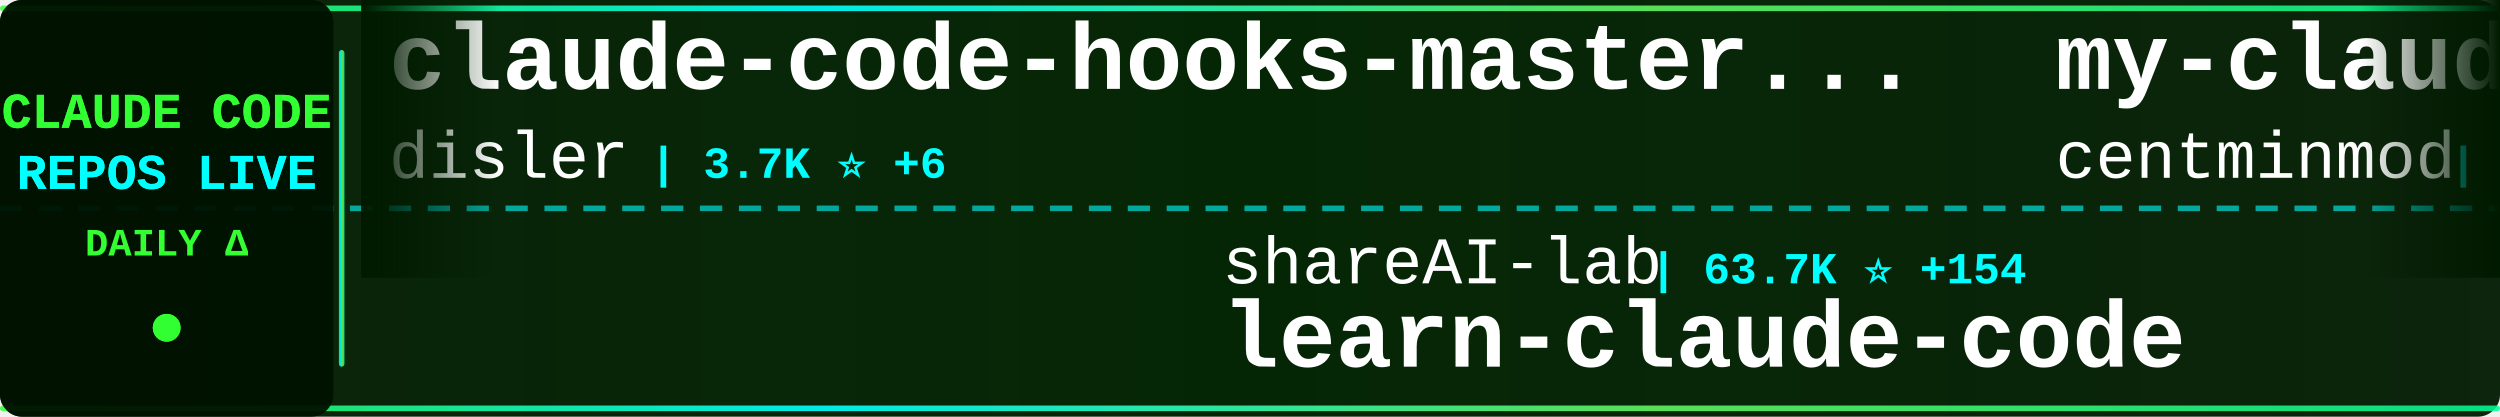
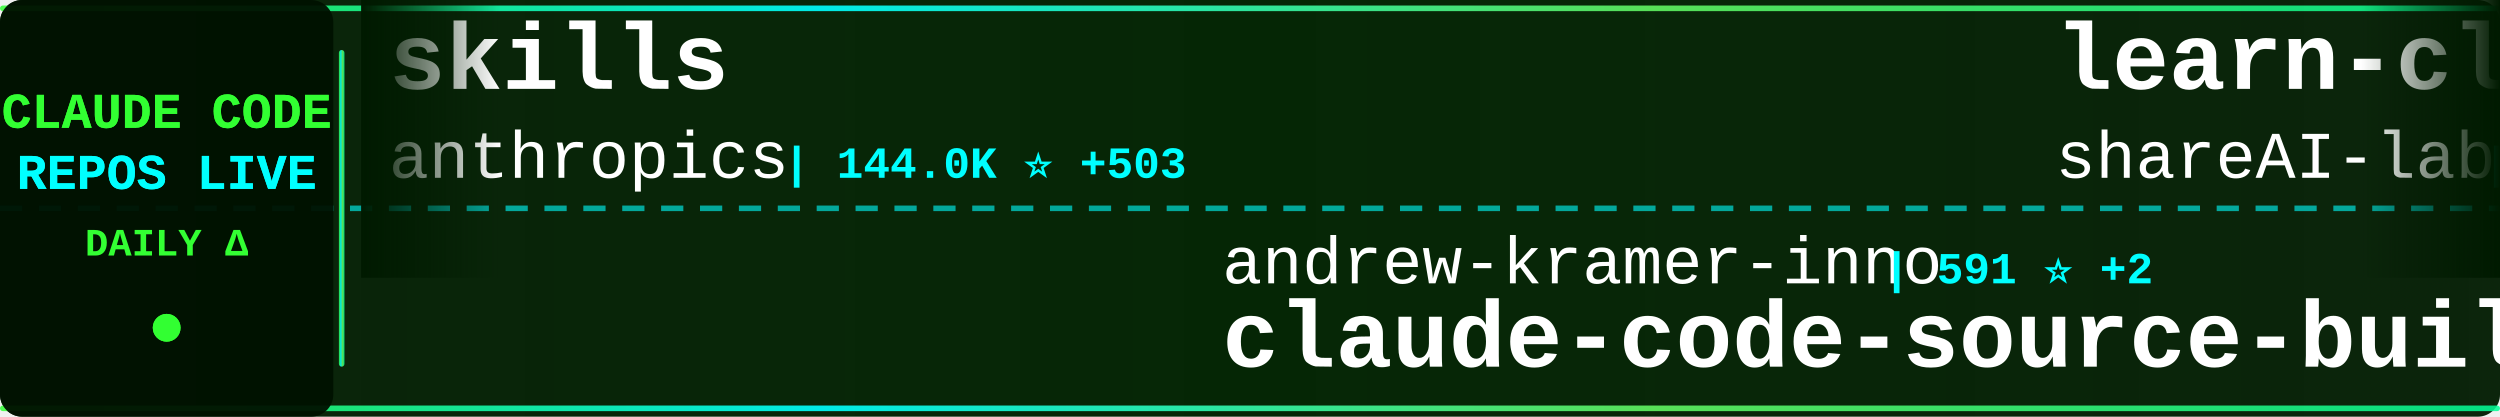
<svg xmlns="http://www.w3.org/2000/svg" width="900" height="150">
  <defs>
    <linearGradient id="tickerBg" x1="0%" y1="0%" x2="100%" y2="0%">
      <stop offset="0%" style="stop-color:#001a00;stop-opacity:0.95" />
      <stop offset="50%" style="stop-color:#002200;stop-opacity:0.98" />
      <stop offset="100%" style="stop-color:#001a00;stop-opacity:0.95" />
    </linearGradient>
    <linearGradient id="borderGrad" x1="0%" y1="0%" x2="100%" y2="0%">
      <stop offset="0%" style="stop-color:#33ff33;stop-opacity:0.85">
        <animate attributeName="stop-opacity" values="0.85;1;0.85" dur="2s" repeatCount="indefinite" />
      </stop>
      <stop offset="33%" style="stop-color:#00ffff;stop-opacity:0.9">
        <animate attributeName="stop-opacity" values="0.9;1;0.9" dur="2.2s" repeatCount="indefinite" />
      </stop>
      <stop offset="66%" style="stop-color:#66ff66;stop-opacity:0.85">
        <animate attributeName="stop-opacity" values="0.85;1;0.85" dur="1.8s" repeatCount="indefinite" />
      </stop>
      <stop offset="100%" style="stop-color:#00ff99;stop-opacity:0.85">
        <animate attributeName="stop-opacity" values="0.85;1;0.85" dur="2s" repeatCount="indefinite" />
      </stop>
    </linearGradient>
    <filter id="textGlow">
      <feGaussianBlur stdDeviation="0.1" result="coloredBlur" />
      <feMerge>
        <feMergeNode in="coloredBlur" />
        <feMergeNode in="SourceGraphic" />
      </feMerge>
    </filter>
    <filter id="metricGlow">
      <feGaussianBlur stdDeviation="0.2" result="coloredBlur" />
      <feMerge>
        <feMergeNode in="coloredBlur" />
        <feMergeNode in="SourceGraphic" />
      </feMerge>
    </filter>
    <linearGradient id="leftFade" x1="0%" y1="0%" x2="100%" y2="0%">
      <stop offset="0%" style="stop-color:#001a00;stop-opacity:1" />
      <stop offset="100%" style="stop-color:#001a00;stop-opacity:0" />
    </linearGradient>
    <linearGradient id="rightFade" x1="0%" y1="0%" x2="100%" y2="0%">
      <stop offset="0%" style="stop-color:#001a00;stop-opacity:0" />
      <stop offset="100%" style="stop-color:#001a00;stop-opacity:1" />
    </linearGradient>
  </defs>
  <rect width="900" height="150" fill="url(#tickerBg)" rx="8" />
  <rect x="0" y="2" width="900" height="2" fill="url(#borderGrad)" rx="1" />
  <rect x="0" y="146" width="900" height="2" fill="url(#borderGrad)" rx="1" />
  <line x1="0" y1="75" x2="900" y2="75" stroke="#00ffff" stroke-width="2" stroke-dasharray="8 6" opacity="0.6" />
  <rect x="0" y="0" width="120" height="150" fill="#001100" opacity="0.95" rx="8" />
  <text x="60" y="46" font-family="'Courier New', monospace" font-size="18" font-weight="bold" fill="#33ff33" text-anchor="middle" filter="url(#textGlow)">
    CLAUDE CODE
  </text>
  <text x="60" y="68" font-family="'Courier New', monospace" font-size="18" font-weight="bold" fill="#00ffff" text-anchor="middle" filter="url(#textGlow)">
    REPOS LIVE
  </text>
  <text x="60" y="92" font-family="'Courier New', monospace" font-size="14" font-weight="bold" fill="#33ff33" text-anchor="middle">
    DAILY Δ
  </text>
  <circle cx="60" cy="118" r="5" fill="#33ff33" filter="url(#metricGlow)">
    <animate attributeName="r" values="4;6;4" dur="1.5s" repeatCount="indefinite" />
    <animate attributeName="opacity" values="0.6;1;0.6" dur="1.5s" repeatCount="indefinite" />
  </circle>
  <rect x="122" y="18" width="2" height="114" fill="url(#borderGrad)" rx="1" />
  <clipPath id="tickerClip">
    <rect x="130" y="0" width="770" height="150" />
  </clipPath>
  <g clip-path="url(#tickerClip)">
    <g id="tickerItems">
      <animateTransform attributeName="transform" attributeType="XML" type="translate" from="0 0" to="-3000 0" dur="54s" repeatCount="indefinite" />
      <g transform="translate(0, 0)">
+         <text x="140" y="32" font-family="'Courier New', monospace" font-size="34" font-weight="bold" fill="#ffffff">skills</text>
+         <text x="140" y="64" font-family="'Courier New', monospace" font-size="24" font-weight="normal" fill="#ffffff" opacity="1.0">anthropics</text>
+         <text x="282" y="64" font-family="'Courier New', monospace" font-size="16" font-weight="bold" fill="#00ffff"> | 144.0K ⭐ +503</text>
+       </g>
+       <g transform="translate(300, 0)">
+         <text x="140" y="102" font-family="'Courier New', monospace" font-size="24" font-weight="normal" fill="#ffffff" opacity="1.0">andrew-kramer-inno</text>
+         <text x="378" y="102" font-family="'Courier New', monospace" font-size="16" font-weight="bold" fill="#00ffff"> | 591 ⭐ +2</text>
+         <text x="140" y="132" font-family="'Courier New', monospace" font-size="34" font-weight="bold" fill="#ffffff">claude-code-source-build</text>
+       </g>
+       <g transform="translate(600, 0)">
+         <text x="140" y="32" font-family="'Courier New', monospace" font-size="34" font-weight="bold" fill="#ffffff">learn-claude-code</text>
+         <text x="140" y="64" font-family="'Courier New', monospace" font-size="24" font-weight="normal" fill="#ffffff" opacity="1.0">shareAI-lab</text>
+         <text x="294" y="64" font-family="'Courier New', monospace" font-size="16" font-weight="bold" fill="#00ffff"> | 63.7K ⭐ +152</text>
+       </g>
+       <g transform="translate(900, 0)">
+         <text x="140" y="102" font-family="'Courier New', monospace" font-size="24" font-weight="normal" fill="#ffffff" opacity="1.0">Maciek-roboblog</text>
+         <text x="342" y="102" font-family="'Courier New', monospace" font-size="16" font-weight="bold" fill="#00ffff"> | 8.1K ⭐ +5</text>
+         <text x="140" y="132" font-family="'Courier New', monospace" font-size="34" font-weight="bold" fill="#ffffff">Claude-Code-Usage-Monito...</text>
+       </g>
+       <g transform="translate(1200, 0)">
+         <text x="140" y="32" font-family="'Courier New', monospace" font-size="34" font-weight="bold" fill="#ffffff">collection-claude-code-s...</text>
+         <text x="140" y="64" font-family="'Courier New', monospace" font-size="24" font-weight="normal" fill="#ffffff" opacity="1.0">chauncygu</text>
+         <text x="270" y="64" font-family="'Courier New', monospace" font-size="16" font-weight="bold" fill="#00ffff"> | 2.5K ⭐ +3</text>
+       </g>
+       <g transform="translate(1500, 0)">
+         <text x="140" y="102" font-family="'Courier New', monospace" font-size="24" font-weight="normal" fill="#ffffff" opacity="1.0">liuup</text>
+         <text x="222" y="102" font-family="'Courier New', monospace" font-size="16" font-weight="bold" fill="#00ffff"> | 2.8K ⭐ +19</text>
+         <text x="140" y="132" font-family="'Courier New', monospace" font-size="34" font-weight="bold" fill="#ffffff">claude-code-analysis</text>
+       </g>
+       <g transform="translate(1800, 0)">
+         <text x="140" y="32" font-family="'Courier New', monospace" font-size="34" font-weight="bold" fill="#ffffff">Claude-Code-Source-Study</text>
+         <text x="140" y="64" font-family="'Courier New', monospace" font-size="24" font-weight="normal" fill="#ffffff" opacity="1.0">luyao618</text>
+         <text x="258" y="64" font-family="'Courier New', monospace" font-size="16" font-weight="bold" fill="#00ffff"> | 1.5K ⭐ +2</text>
+       </g>
+       <g transform="translate(2100, 0)">
+         <text x="140" y="102" font-family="'Courier New', monospace" font-size="24" font-weight="normal" fill="#ffffff" opacity="1.0">pedrohcgs</text>
+         <text x="270" y="102" font-family="'Courier New', monospace" font-size="16" font-weight="bold" fill="#00ffff"> | 1.2K ⭐ +6</text>
+         <text x="140" y="132" font-family="'Courier New', monospace" font-size="34" font-weight="bold" fill="#ffffff">claude-code-my-workflow</text>
+       </g>
+       <g transform="translate(2400, 0)">
        <text x="140" y="32" font-family="'Courier New', monospace" font-size="34" font-weight="bold" fill="#ffffff">claude-code-hooks-master...</text>
        <text x="140" y="64" font-family="'Courier New', monospace" font-size="24" font-weight="normal" fill="#ffffff" opacity="1.0">disler</text>
-         <text x="234" y="64" font-family="'Courier New', monospace" font-size="16" font-weight="bold" fill="#00ffff"> | 3.7K ⭐ +6</text>
-       </g>
-       <g transform="translate(300, 0)">
-         <text x="140" y="102" font-family="'Courier New', monospace" font-size="24" font-weight="normal" fill="#ffffff" opacity="1.0">shareAI-lab</text>
-         <text x="294" y="102" font-family="'Courier New', monospace" font-size="16" font-weight="bold" fill="#00ffff"> | 63.7K ⭐ +154</text>
-         <text x="140" y="132" font-family="'Courier New', monospace" font-size="34" font-weight="bold" fill="#ffffff">learn-claude-code</text>
-       </g>
-       <g transform="translate(600, 0)">
-         <text x="140" y="32" font-family="'Courier New', monospace" font-size="34" font-weight="bold" fill="#ffffff">my-claude-code-setup</text>
-         <text x="140" y="64" font-family="'Courier New', monospace" font-size="24" font-weight="normal" fill="#ffffff" opacity="1.0">centminmod</text>
-         <text x="282" y="64" font-family="'Courier New', monospace" font-size="16" font-weight="bold" fill="#00ffff"> | 2.4K ⭐ +5</text>
-       </g>
-       <g transform="translate(900, 0)">
-         <text x="140" y="102" font-family="'Courier New', monospace" font-size="24" font-weight="normal" fill="#ffffff" opacity="1.0">Hyper66666</text>
-         <text x="282" y="102" font-family="'Courier New', monospace" font-size="16" font-weight="bold" fill="#00ffff"> | 215 ⭐</text>
-         <text x="140" y="132" font-family="'Courier New', monospace" font-size="34" font-weight="bold" fill="#ffffff">claude-code-sourcemap</text>
-       </g>
-       <g transform="translate(1200, 0)">
-         <text x="140" y="32" font-family="'Courier New', monospace" font-size="34" font-weight="bold" fill="#ffffff">edmunds-claude-code</text>
-         <text x="140" y="64" font-family="'Courier New', monospace" font-size="24" font-weight="normal" fill="#ffffff" opacity="1.0">edmund-io</text>
-         <text x="270" y="64" font-family="'Courier New', monospace" font-size="16" font-weight="bold" fill="#00ffff"> | 1.4K ⭐ +1</text>
-       </g>
-       <g transform="translate(1500, 0)">
-         <text x="140" y="102" font-family="'Courier New', monospace" font-size="24" font-weight="normal" fill="#ffffff" opacity="1.0">shanraisshan</text>
-         <text x="306" y="102" font-family="'Courier New', monospace" font-size="16" font-weight="bold" fill="#00ffff"> | 55.5K ⭐ +103</text>
-         <text x="140" y="132" font-family="'Courier New', monospace" font-size="34" font-weight="bold" fill="#ffffff">claude-code-best-practic...</text>
-       </g>
-       <g transform="translate(1800, 0)">
-         <text x="140" y="32" font-family="'Courier New', monospace" font-size="34" font-weight="bold" fill="#ffffff">pi-vs-claude-code</text>
-         <text x="140" y="64" font-family="'Courier New', monospace" font-size="24" font-weight="normal" fill="#ffffff" opacity="1.0">disler</text>
-         <text x="234" y="64" font-family="'Courier New', monospace" font-size="16" font-weight="bold" fill="#00ffff"> | 1.3K ⭐ +12</text>
-       </g>
-       <g transform="translate(2100, 0)">
-         <text x="140" y="102" font-family="'Courier New', monospace" font-size="24" font-weight="normal" fill="#ffffff" opacity="1.0">LING71671</text>
-         <text x="270" y="102" font-family="'Courier New', monospace" font-size="16" font-weight="bold" fill="#00ffff"> | 869 ⭐ +1</text>
-         <text x="140" y="132" font-family="'Courier New', monospace" font-size="34" font-weight="bold" fill="#ffffff">Open-ClaudeCode</text>
-       </g>
-       <g transform="translate(2400, 0)">
-         <text x="140" y="32" font-family="'Courier New', monospace" font-size="34" font-weight="bold" fill="#ffffff">Claude-Code-Game-Studios</text>
-         <text x="140" y="64" font-family="'Courier New', monospace" font-size="24" font-weight="normal" fill="#ffffff" opacity="1.0">Donchitos</text>
-         <text x="270" y="64" font-family="'Courier New', monospace" font-size="16" font-weight="bold" fill="#00ffff"> | 20.4K ⭐ +60</text>
+         <text x="234" y="64" font-family="'Courier New', monospace" font-size="16" font-weight="bold" fill="#00ffff"> | 3.7K ⭐ +7</text>
      </g>
      <g transform="translate(2700, 0)">
-         <text x="140" y="102" font-family="'Courier New', monospace" font-size="24" font-weight="normal" fill="#ffffff" opacity="1.0">nanocoai</text>
-         <text x="258" y="102" font-family="'Courier New', monospace" font-size="16" font-weight="bold" fill="#00ffff"> | 29.5K ⭐ +17</text>
-         <text x="140" y="132" font-family="'Courier New', monospace" font-size="34" font-weight="bold" fill="#ffffff">nanoclaw</text>
+         <text x="140" y="102" font-family="'Courier New', monospace" font-size="24" font-weight="normal" fill="#ffffff" opacity="1.0">multica-ai</text>
+         <text x="282" y="102" font-family="'Courier New', monospace" font-size="16" font-weight="bold" fill="#00ffff"> | 162.4K ⭐ +979</text>
+         <text x="140" y="132" font-family="'Courier New', monospace" font-size="34" font-weight="bold" fill="#ffffff">andrej-karpathy-skills</text>
      </g>
      <g transform="translate(3000, 0)">
-         <text x="140" y="32" font-family="'Courier New', monospace" font-size="34" font-weight="bold" fill="#ffffff">claude-code-hooks-master...</text>
-         <text x="140" y="64" font-family="'Courier New', monospace" font-size="24" font-weight="normal" fill="#ffffff" opacity="1.0">disler</text>
-         <text x="234" y="64" font-family="'Courier New', monospace" font-size="16" font-weight="bold" fill="#00ffff"> | 3.7K ⭐ +6</text>
+         <text x="140" y="32" font-family="'Courier New', monospace" font-size="34" font-weight="bold" fill="#ffffff">skills</text>
+         <text x="140" y="64" font-family="'Courier New', monospace" font-size="24" font-weight="normal" fill="#ffffff" opacity="1.0">anthropics</text>
+         <text x="282" y="64" font-family="'Courier New', monospace" font-size="16" font-weight="bold" fill="#00ffff"> | 144.0K ⭐ +503</text>
      </g>
      <g transform="translate(3300, 0)">
-         <text x="140" y="102" font-family="'Courier New', monospace" font-size="24" font-weight="normal" fill="#ffffff" opacity="1.0">shareAI-lab</text>
-         <text x="294" y="102" font-family="'Courier New', monospace" font-size="16" font-weight="bold" fill="#00ffff"> | 63.7K ⭐ +154</text>
-         <text x="140" y="132" font-family="'Courier New', monospace" font-size="34" font-weight="bold" fill="#ffffff">learn-claude-code</text>
+         <text x="140" y="102" font-family="'Courier New', monospace" font-size="24" font-weight="normal" fill="#ffffff" opacity="1.0">andrew-kramer-inno</text>
+         <text x="378" y="102" font-family="'Courier New', monospace" font-size="16" font-weight="bold" fill="#00ffff"> | 591 ⭐ +2</text>
+         <text x="140" y="132" font-family="'Courier New', monospace" font-size="34" font-weight="bold" fill="#ffffff">claude-code-source-build</text>
      </g>
      <g transform="translate(3600, 0)">
-         <text x="140" y="32" font-family="'Courier New', monospace" font-size="34" font-weight="bold" fill="#ffffff">my-claude-code-setup</text>
-         <text x="140" y="64" font-family="'Courier New', monospace" font-size="24" font-weight="normal" fill="#ffffff" opacity="1.0">centminmod</text>
-         <text x="282" y="64" font-family="'Courier New', monospace" font-size="16" font-weight="bold" fill="#00ffff"> | 2.4K ⭐ +5</text>
+         <text x="140" y="32" font-family="'Courier New', monospace" font-size="34" font-weight="bold" fill="#ffffff">learn-claude-code</text>
+         <text x="140" y="64" font-family="'Courier New', monospace" font-size="24" font-weight="normal" fill="#ffffff" opacity="1.0">shareAI-lab</text>
+         <text x="294" y="64" font-family="'Courier New', monospace" font-size="16" font-weight="bold" fill="#00ffff"> | 63.7K ⭐ +152</text>
      </g>
      <g transform="translate(3900, 0)">
-         <text x="140" y="102" font-family="'Courier New', monospace" font-size="24" font-weight="normal" fill="#ffffff" opacity="1.0">Hyper66666</text>
-         <text x="282" y="102" font-family="'Courier New', monospace" font-size="16" font-weight="bold" fill="#00ffff"> | 215 ⭐</text>
-         <text x="140" y="132" font-family="'Courier New', monospace" font-size="34" font-weight="bold" fill="#ffffff">claude-code-sourcemap</text>
+         <text x="140" y="102" font-family="'Courier New', monospace" font-size="24" font-weight="normal" fill="#ffffff" opacity="1.0">Maciek-roboblog</text>
+         <text x="342" y="102" font-family="'Courier New', monospace" font-size="16" font-weight="bold" fill="#00ffff"> | 8.1K ⭐ +5</text>
+         <text x="140" y="132" font-family="'Courier New', monospace" font-size="34" font-weight="bold" fill="#ffffff">Claude-Code-Usage-Monito...</text>
      </g>
    </g>
  </g>
  <rect x="130" y="0" width="50" height="100" fill="url(#leftFade)" />
  <rect x="850" y="0" width="50" height="100" fill="url(#rightFade)" />
</svg>
